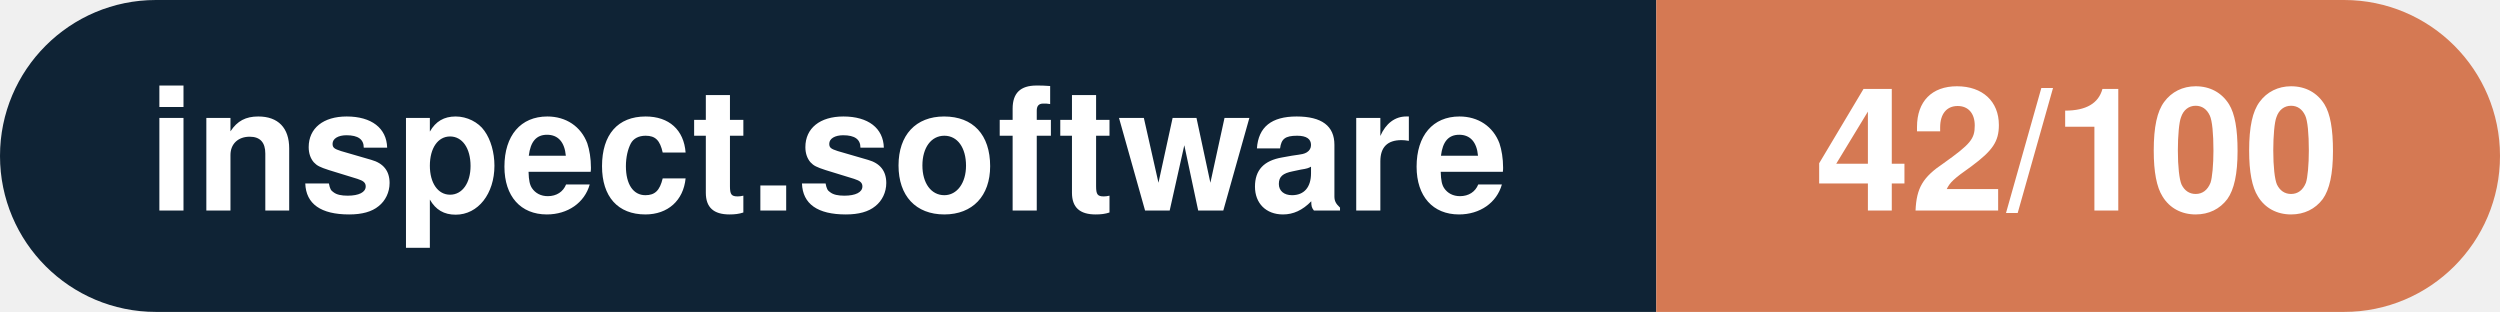
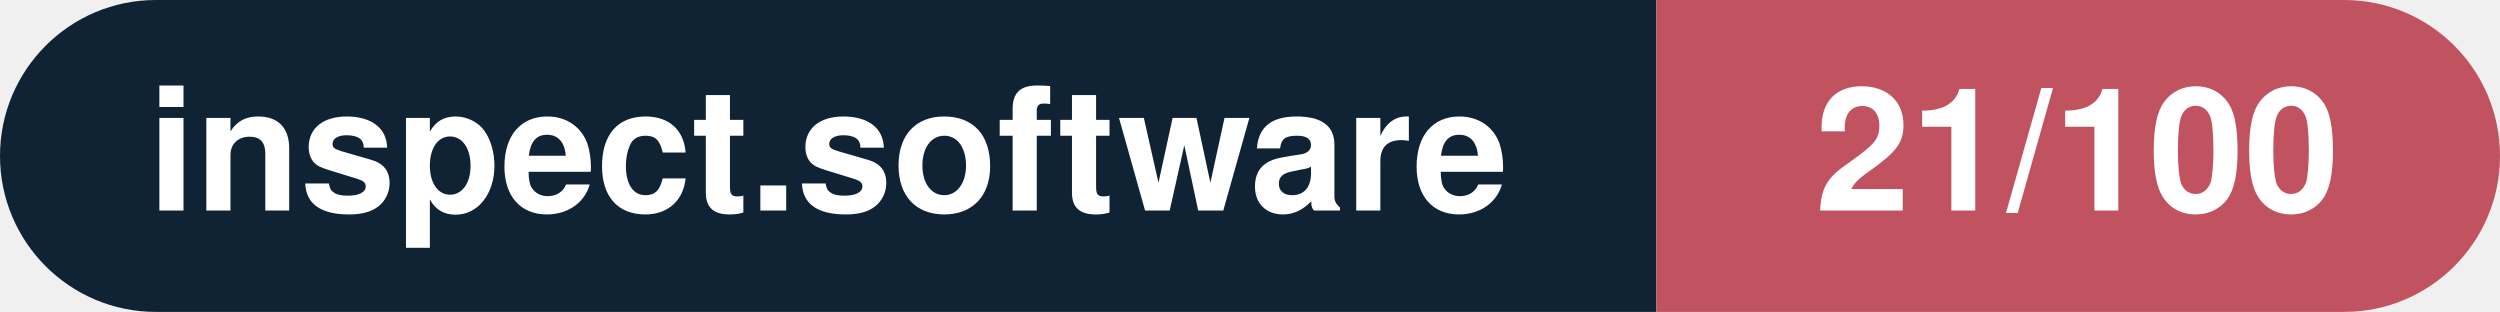
- <svg xmlns="http://www.w3.org/2000/svg" width="160.3" height="20" viewBox="0 0 160.3 20" role="img" aria-label="inspect.software: 42/100">
+ <svg xmlns="http://www.w3.org/2000/svg" width="160.3" height="20" viewBox="0 0 160.3 20" role="img" aria-label="inspect.software: 21/100">
  <clipPath id="rnd">
    <rect width="160.3" height="20" rx="10.0" fill="#fff" />
  </clipPath>
  <g clip-path="url(#rnd)">
    <rect width="106.2" height="20" fill="#0f2335" />
-     <rect x="106.2" width="54.1" height="20" fill="#d57953" />
+     <rect x="106.2" width="54.1" height="20" fill="#c15361" />
  </g>
  <g fill="#fff" text-anchor="middle" font-family="Helvetica Neue,Helvetica,Arial,sans-serif" font-size="11">
    <text x="53.1" y="13.5" font-weight="600">inspect.software</text>
-     <text x="133.2" y="13.5" font-weight="700">42/100</text>
+     <text x="133.2" y="13.5" font-weight="700">21/100</text>
  </g>
</svg>
